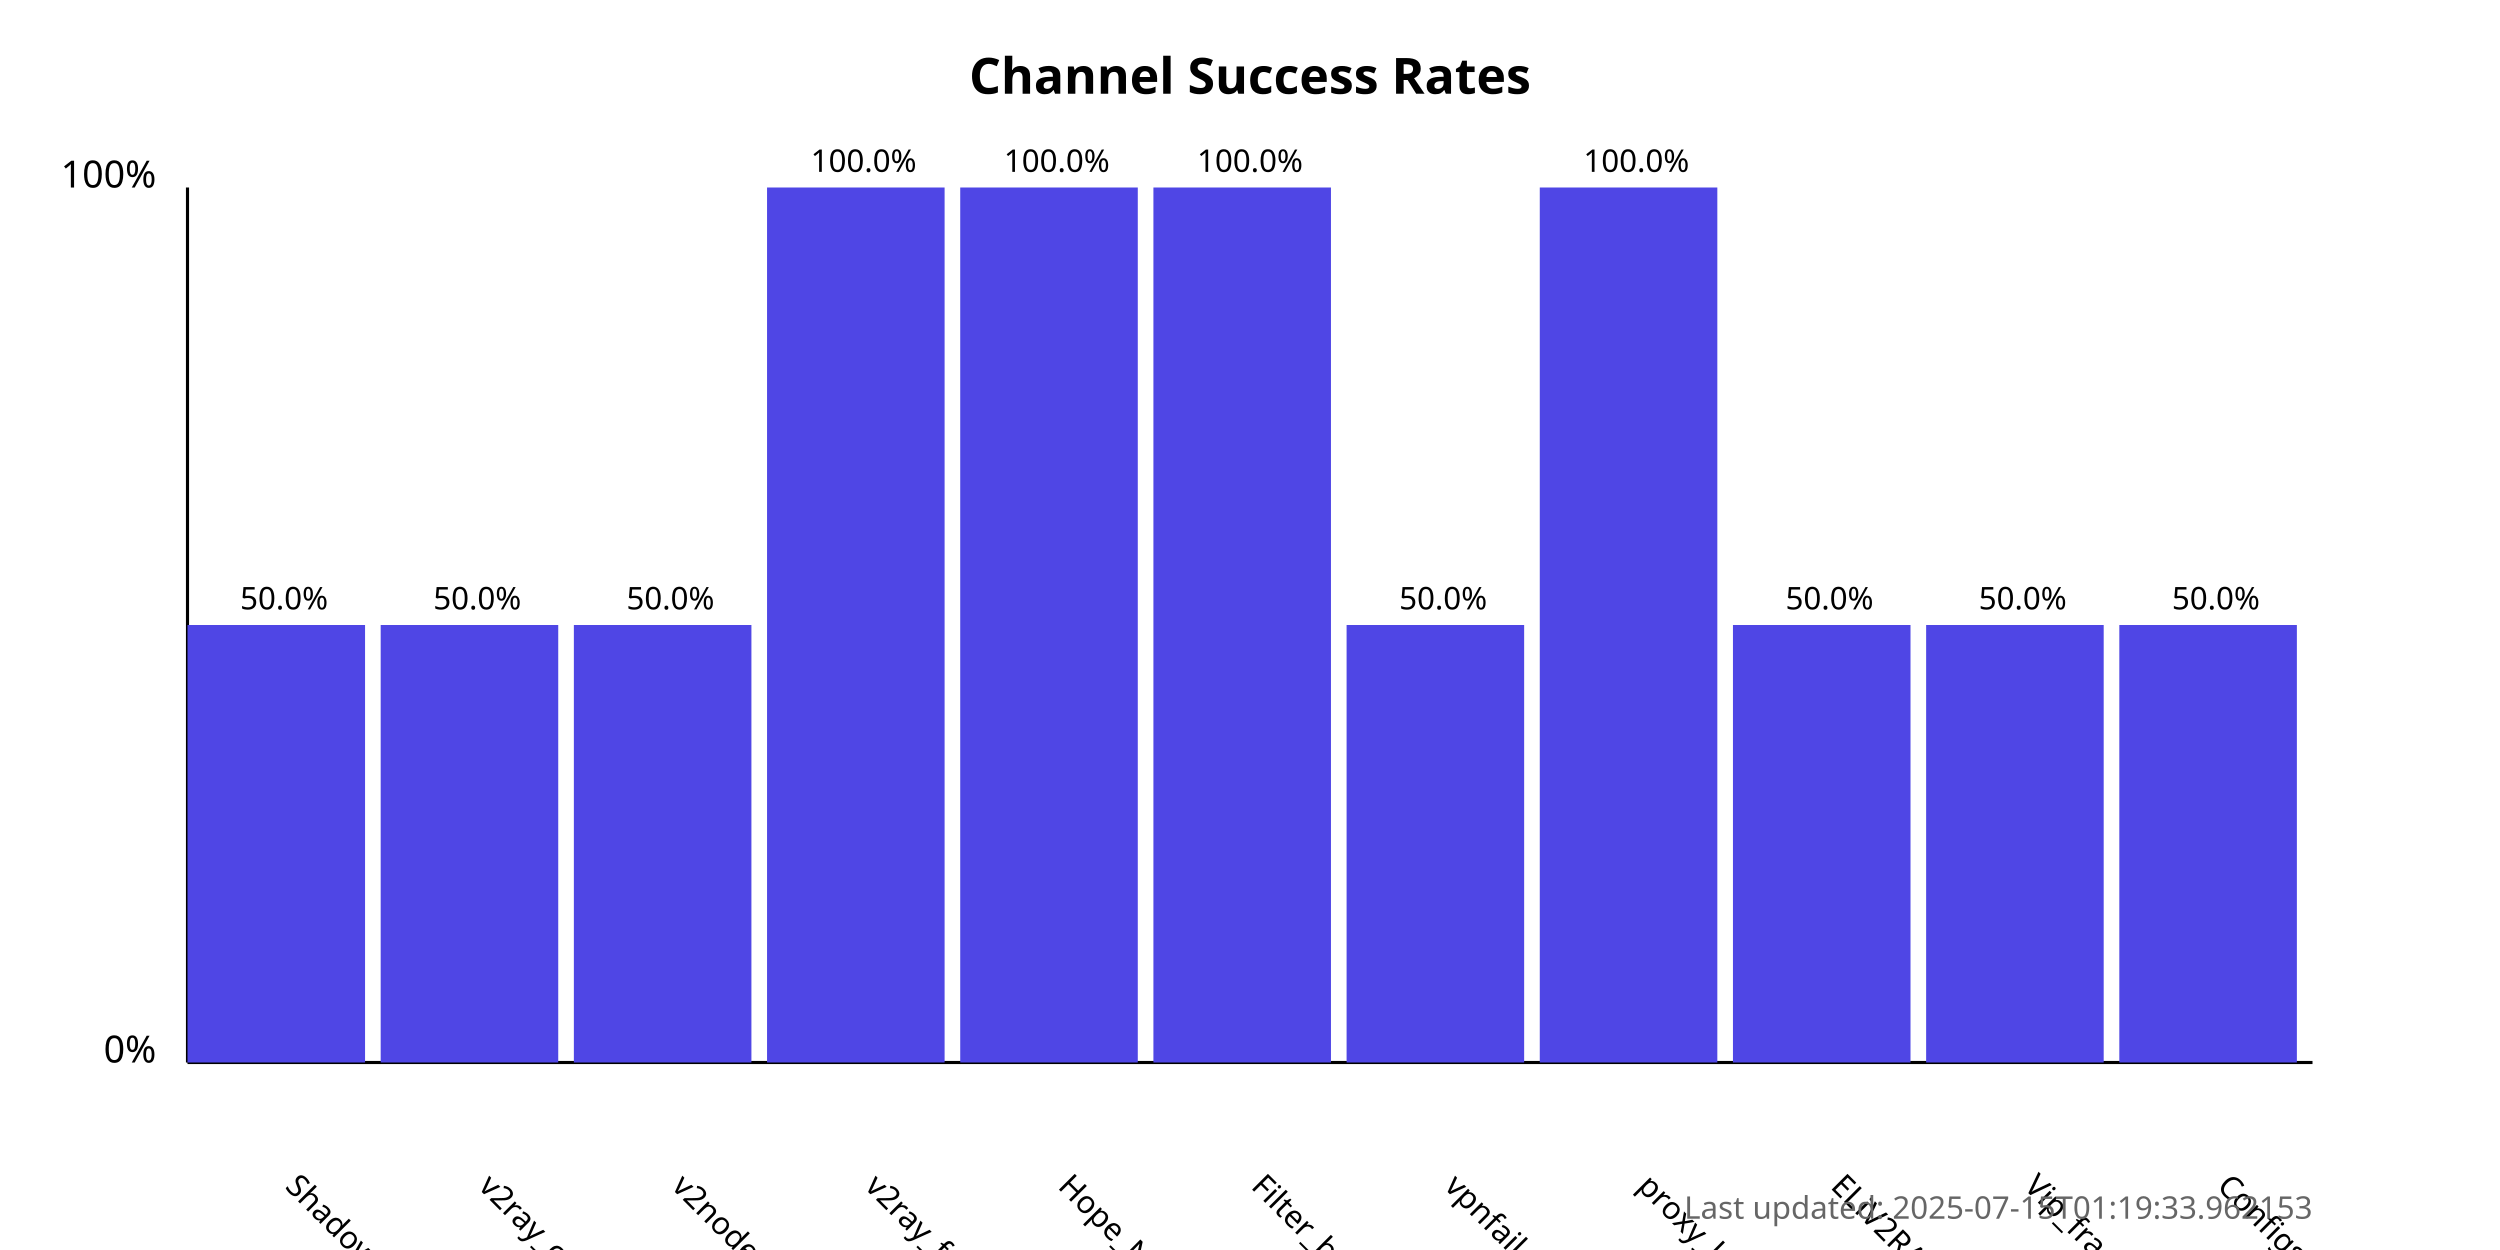
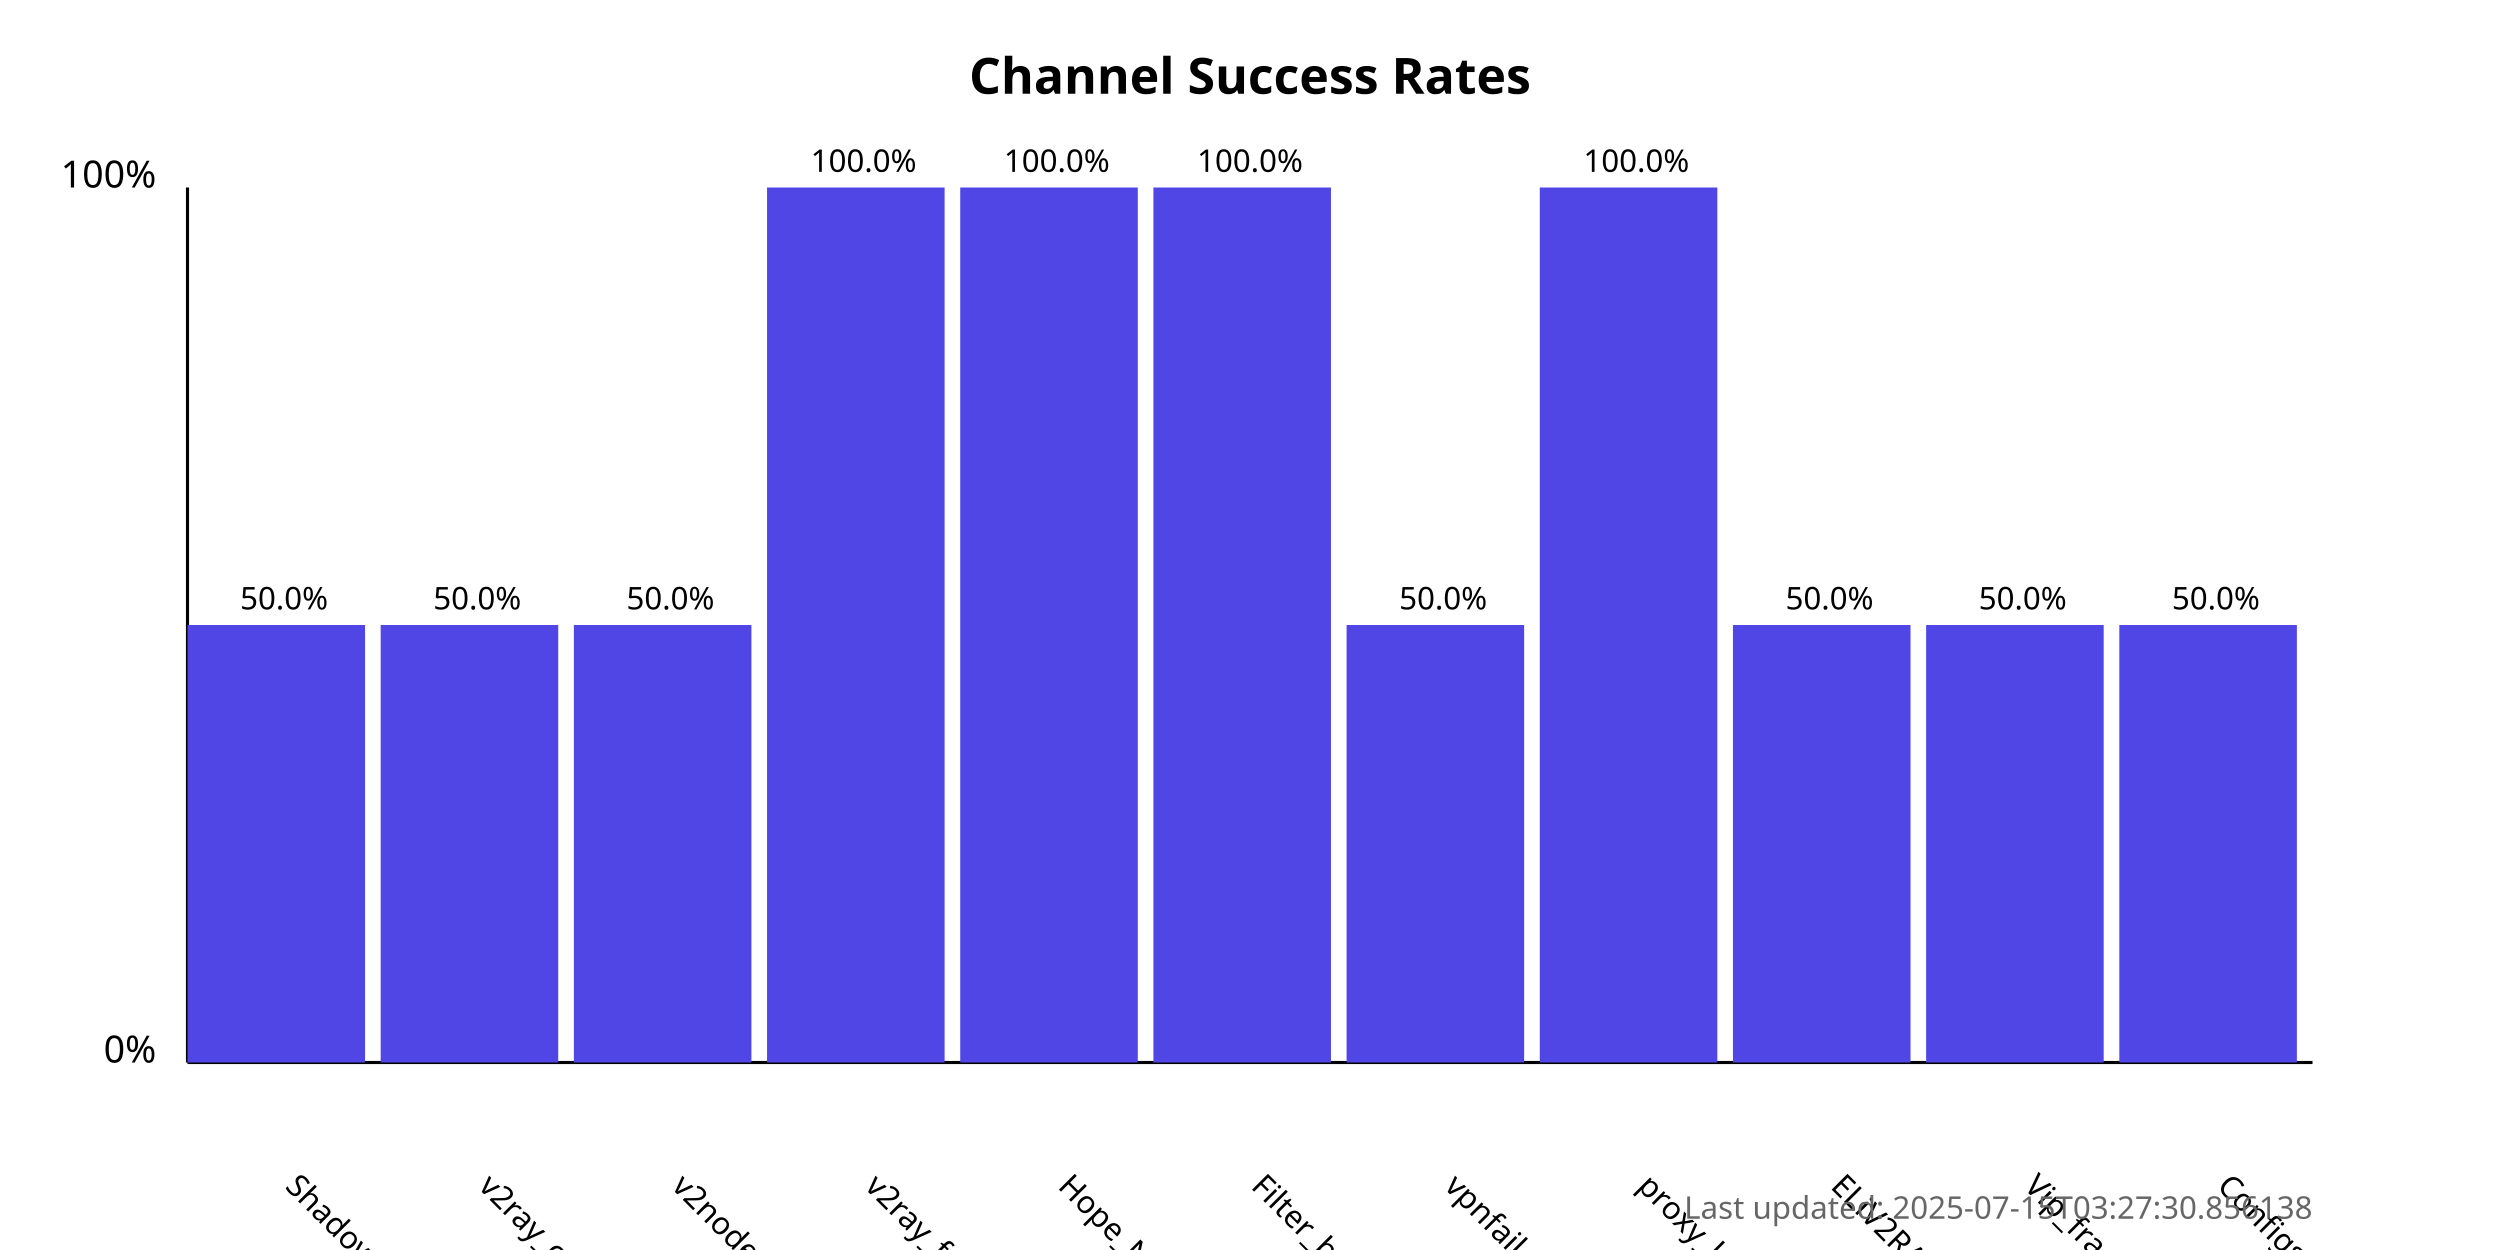
<svg xmlns="http://www.w3.org/2000/svg" width="800" height="400">
  <style>
            .chart-title { font: bold 16px sans-serif; }
            .axis-label { font: 12px sans-serif; }
            .tick-label { font: 10px sans-serif; }
            .bar { fill: #4f46e5; }
            .bar:hover { fill: #6366f1; }
            .timestamp { font: 10px sans-serif; fill: #666; }
        </style>
  <text x="400.0" y="30" text-anchor="middle" class="chart-title">
            Channel Success Rates
        </text>
  <line x1="60" y1="340" x2="60" y2="60" stroke="black" stroke-width="1" />
  <line x1="60" y1="340" x2="740" y2="340" stroke="black" stroke-width="1" />
  <text x="50" y="340" text-anchor="end" class="axis-label">0%</text>
  <text x="50" y="60" text-anchor="end" class="axis-label">100%</text>
  <g>
    <rect x="60" y="200.0" width="56.818" height="140.0" class="bar" />
    <text x="90.909" y="380" transform="rotate(45, 90.90909, 380)" text-anchor="start" class="tick-label">
                ShadowProxy66
            </text>
    <text x="90.909" y="195.0" text-anchor="middle" class="tick-label">
                50.0%
            </text>
  </g>
  <g>
    <rect x="121.818" y="200.0" width="56.818" height="140.0" class="bar" />
    <text x="152.727" y="380" transform="rotate(45, 152.7273, 380)" text-anchor="start" class="tick-label">
                v2ray_configs_pool
            </text>
    <text x="152.727" y="195.0" text-anchor="middle" class="tick-label">
                50.0%
            </text>
  </g>
  <g>
    <rect x="183.636" y="200.0" width="56.818" height="140.0" class="bar" />
    <text x="214.545" y="380" transform="rotate(45, 214.5455, 380)" text-anchor="start" class="tick-label">
                v2nodes
            </text>
    <text x="214.545" y="195.0" text-anchor="middle" class="tick-label">
                50.0%
            </text>
  </g>
  <g>
    <rect x="245.455" y="60.0" width="56.818" height="280.0" class="bar" />
    <text x="276.364" y="380" transform="rotate(45, 276.3636, 380)" text-anchor="start" class="tick-label">
                v2ray_free_conf
            </text>
    <text x="276.364" y="55.0" text-anchor="middle" class="tick-label">
                100.0%
            </text>
  </g>
  <g>
    <rect x="307.273" y="60.0" width="56.818" height="280.0" class="bar" />
    <text x="338.182" y="380" transform="rotate(45, 338.1818, 380)" text-anchor="start" class="tick-label">
                Hope_Net
            </text>
    <text x="338.182" y="55.0" text-anchor="middle" class="tick-label">
                100.0%
            </text>
  </g>
  <g>
    <rect x="369.091" y="60.0" width="56.818" height="280.0" class="bar" />
    <text x="400.0" y="380" transform="rotate(45, 400.0, 380)" text-anchor="start" class="tick-label">
                Filter_breaker
            </text>
    <text x="400.0" y="55.0" text-anchor="middle" class="tick-label">
                100.0%
            </text>
  </g>
  <g>
    <rect x="430.909" y="200.0" width="56.818" height="140.0" class="bar" />
    <text x="461.818" y="380" transform="rotate(45, 461.8182, 380)" text-anchor="start" class="tick-label">
                vpnfail_vless
            </text>
    <text x="461.818" y="195.0" text-anchor="middle" class="tick-label">
                50.0%
            </text>
  </g>
  <g>
    <rect x="492.727" y="60.0" width="56.818" height="280.0" class="bar" />
    <text x="523.636" y="380" transform="rotate(45, 523.6364, 380)" text-anchor="start" class="tick-label">
                proxy_kafee
            </text>
    <text x="523.636" y="55.0" text-anchor="middle" class="tick-label">
                100.0%
            </text>
  </g>
  <g>
    <rect x="554.545" y="200.0" width="56.818" height="140.0" class="bar" />
    <text x="585.455" y="380" transform="rotate(45, 585.4545, 380)" text-anchor="start" class="tick-label">
                ELiV2RAY
            </text>
    <text x="585.455" y="195.0" text-anchor="middle" class="tick-label">
                50.0%
            </text>
  </g>
  <g>
    <rect x="616.364" y="200.0" width="56.818" height="140.0" class="bar" />
    <text x="647.273" y="380" transform="rotate(45, 647.2727, 380)" text-anchor="start" class="tick-label">
                Vip_fragment_v2ray
            </text>
    <text x="647.273" y="195.0" text-anchor="middle" class="tick-label">
                50.0%
            </text>
  </g>
  <g>
    <rect x="678.182" y="200.0" width="56.818" height="140.0" class="bar" />
    <text x="709.091" y="380" transform="rotate(45, 709.0909, 380)" text-anchor="start" class="tick-label">
                ConfigsHubPlus
            </text>
    <text x="709.091" y="195.0" text-anchor="middle" class="tick-label">
                50.0%
            </text>
  </g>
  <text x="740" y="390" text-anchor="end" class="timestamp">
-             Last updated: 2025-07-15T01:19:33.962153
+             Last updated: 2025-07-15T03:27:30.856138
        </text>
</svg>
